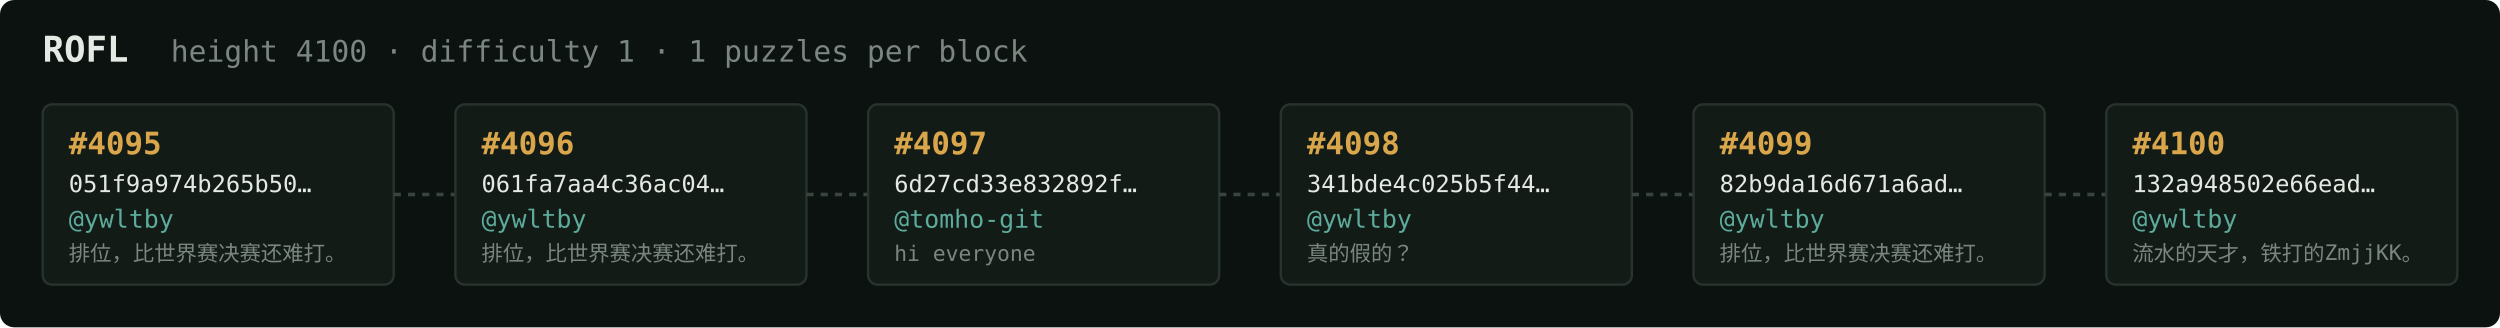
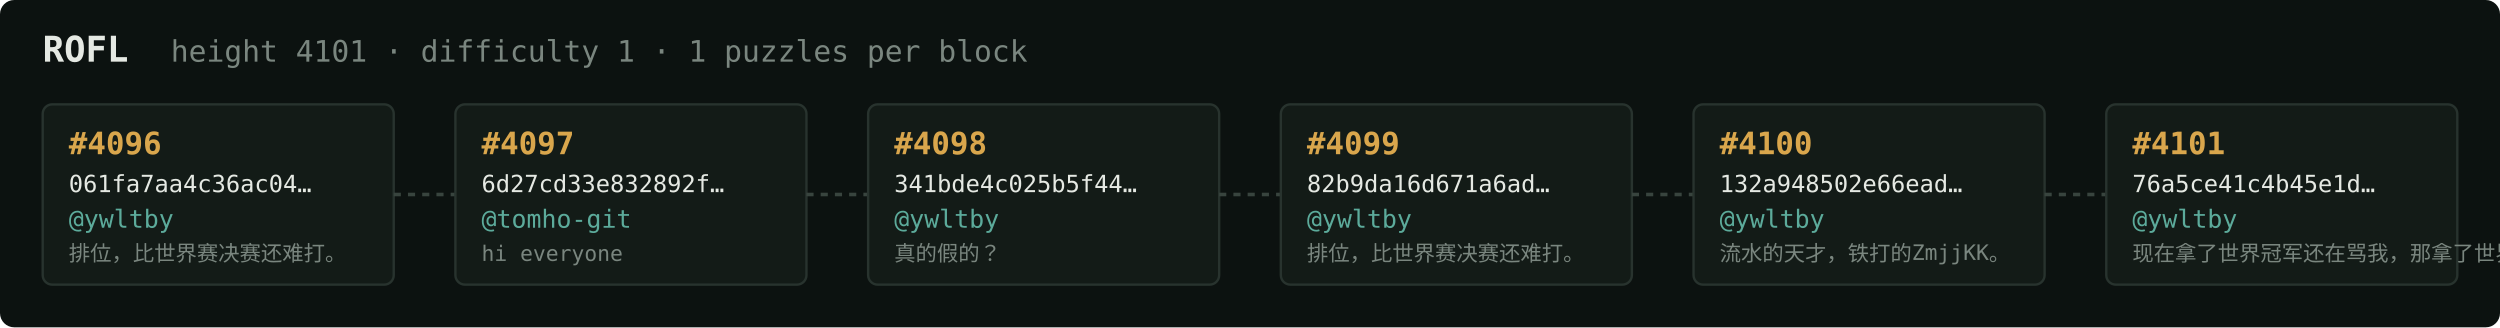
<svg xmlns="http://www.w3.org/2000/svg" width="1054" height="138" viewBox="0 0 1054 138" font-family="ui-monospace,SFMono-Regular,Menlo,monospace">
  <rect fill="#0c1210" width="1054" height="138" rx="6" />
  <text x="18" y="26" fill="#e5e9e3" font-size="15" font-weight="700">ROFL</text>
-   <text x="72" y="26" fill="#7a867f" font-size="12.5">height 4100 · difficulty 1 · 1 puzzles per block</text>
+   <text x="72" y="26" fill="#7a867f" font-size="12.5">height 4101 · difficulty 1 · 1 puzzles per block</text>
  <rect x="18" y="44" width="148" height="76" rx="4" fill="#131b17" stroke="#28332e" stroke-width="1" />
-   <text x="29" y="65" fill="#d9a64c" font-size="13" font-weight="700">#4095</text>
-   <text x="29" y="81" fill="#e5e9e3" font-size="10">051f9a974b265b50…</text>
+   <text x="29" y="65" fill="#d9a64c" font-size="13" font-weight="700">#4096</text>
+   <text x="29" y="81" fill="#e5e9e3" font-size="10">061fa7aa4c36ac04…</text>
  <text x="29" y="96" fill="#5cab9b" font-size="10.5">@ywltby</text>
  <text x="29" y="110" fill="#7a867f" font-size="9">排位，比世界赛决赛还难打。</text>
  <line x1="166" y1="82.0" x2="192" y2="82.0" stroke="#38443e" stroke-width="1.5" stroke-dasharray="3 3" />
  <rect x="192" y="44" width="148" height="76" rx="4" fill="#131b17" stroke="#28332e" stroke-width="1" />
-   <text x="203" y="65" fill="#d9a64c" font-size="13" font-weight="700">#4096</text>
-   <text x="203" y="81" fill="#e5e9e3" font-size="10">061fa7aa4c36ac04…</text>
-   <text x="203" y="96" fill="#5cab9b" font-size="10.5">@ywltby</text>
-   <text x="203" y="110" fill="#7a867f" font-size="9">排位，比世界赛决赛还难打。</text>
+   <text x="203" y="65" fill="#d9a64c" font-size="13" font-weight="700">#4097</text>
+   <text x="203" y="81" fill="#e5e9e3" font-size="10">6d27cd33e832892f…</text>
+   <text x="203" y="96" fill="#5cab9b" font-size="10.5">@tomho-git</text>
+   <text x="203" y="110" fill="#7a867f" font-size="9">hi everyone</text>
  <line x1="340" y1="82.0" x2="366" y2="82.0" stroke="#38443e" stroke-width="1.5" stroke-dasharray="3 3" />
  <rect x="366" y="44" width="148" height="76" rx="4" fill="#131b17" stroke="#28332e" stroke-width="1" />
-   <text x="377" y="65" fill="#d9a64c" font-size="13" font-weight="700">#4097</text>
-   <text x="377" y="81" fill="#e5e9e3" font-size="10">6d27cd33e832892f…</text>
-   <text x="377" y="96" fill="#5cab9b" font-size="10.5">@tomho-git</text>
-   <text x="377" y="110" fill="#7a867f" font-size="9">hi everyone</text>
+   <text x="377" y="65" fill="#d9a64c" font-size="13" font-weight="700">#4098</text>
+   <text x="377" y="81" fill="#e5e9e3" font-size="10">341bde4c025b5f44…</text>
+   <text x="377" y="96" fill="#5cab9b" font-size="10.5">@ywltby</text>
+   <text x="377" y="110" fill="#7a867f" font-size="9">真的假的？</text>
  <line x1="514" y1="82.0" x2="540" y2="82.0" stroke="#38443e" stroke-width="1.5" stroke-dasharray="3 3" />
  <rect x="540" y="44" width="148" height="76" rx="4" fill="#131b17" stroke="#28332e" stroke-width="1" />
-   <text x="551" y="65" fill="#d9a64c" font-size="13" font-weight="700">#4098</text>
-   <text x="551" y="81" fill="#e5e9e3" font-size="10">341bde4c025b5f44…</text>
+   <text x="551" y="65" fill="#d9a64c" font-size="13" font-weight="700">#4099</text>
+   <text x="551" y="81" fill="#e5e9e3" font-size="10">82b9da16d671a6ad…</text>
  <text x="551" y="96" fill="#5cab9b" font-size="10.5">@ywltby</text>
-   <text x="551" y="110" fill="#7a867f" font-size="9">真的假的？</text>
+   <text x="551" y="110" fill="#7a867f" font-size="9">排位，比世界赛决赛还难打。</text>
  <line x1="688" y1="82.0" x2="714" y2="82.0" stroke="#38443e" stroke-width="1.5" stroke-dasharray="3 3" />
  <rect x="714" y="44" width="148" height="76" rx="4" fill="#131b17" stroke="#28332e" stroke-width="1" />
-   <text x="725" y="65" fill="#d9a64c" font-size="13" font-weight="700">#4099</text>
-   <text x="725" y="81" fill="#e5e9e3" font-size="10">82b9da16d671a6ad…</text>
+   <text x="725" y="65" fill="#d9a64c" font-size="13" font-weight="700">#4100</text>
+   <text x="725" y="81" fill="#e5e9e3" font-size="10">132a948502e66ead…</text>
  <text x="725" y="96" fill="#5cab9b" font-size="10.5">@ywltby</text>
-   <text x="725" y="110" fill="#7a867f" font-size="9">排位，比世界赛决赛还难打。</text>
+   <text x="725" y="110" fill="#7a867f" font-size="9">流水的天才，铁打的ZmjjKK。</text>
  <line x1="862" y1="82.0" x2="888" y2="82.0" stroke="#38443e" stroke-width="1.5" stroke-dasharray="3 3" />
  <rect x="888" y="44" width="148" height="76" rx="4" fill="#131b17" stroke="#28332e" stroke-width="1" />
-   <text x="899" y="65" fill="#d9a64c" font-size="13" font-weight="700">#4100</text>
-   <text x="899" y="81" fill="#e5e9e3" font-size="10">132a948502e66ead…</text>
+   <text x="899" y="65" fill="#d9a64c" font-size="13" font-weight="700">#4101</text>
+   <text x="899" y="81" fill="#e5e9e3" font-size="10">76a5ce41c4b45e1d…</text>
  <text x="899" y="96" fill="#5cab9b" font-size="10.5">@ywltby</text>
-   <text x="899" y="110" fill="#7a867f" font-size="9">流水的天才，铁打的ZmjjKK。</text>
+   <text x="899" y="110" fill="#7a867f" font-size="9">现在拿了世界冠军还在骂我，那拿了世界冠军有…</text>
</svg>
